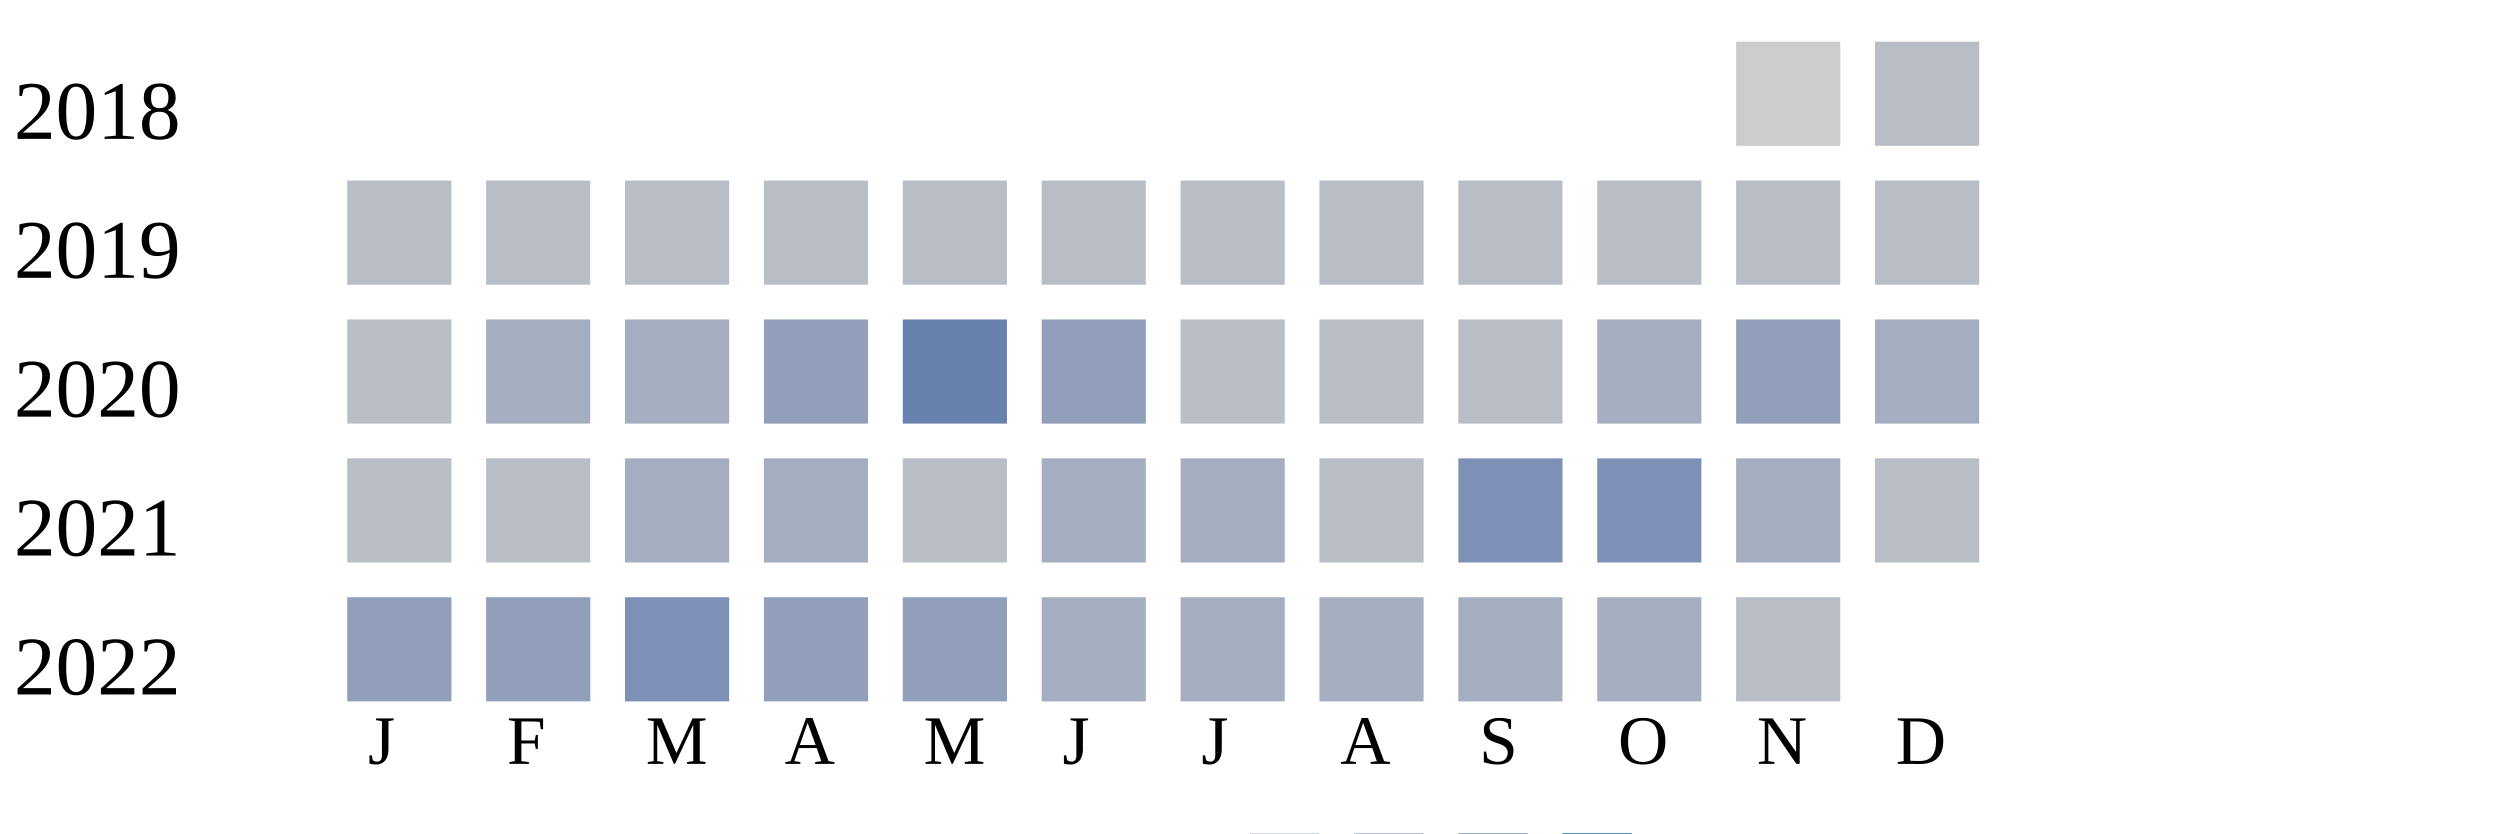
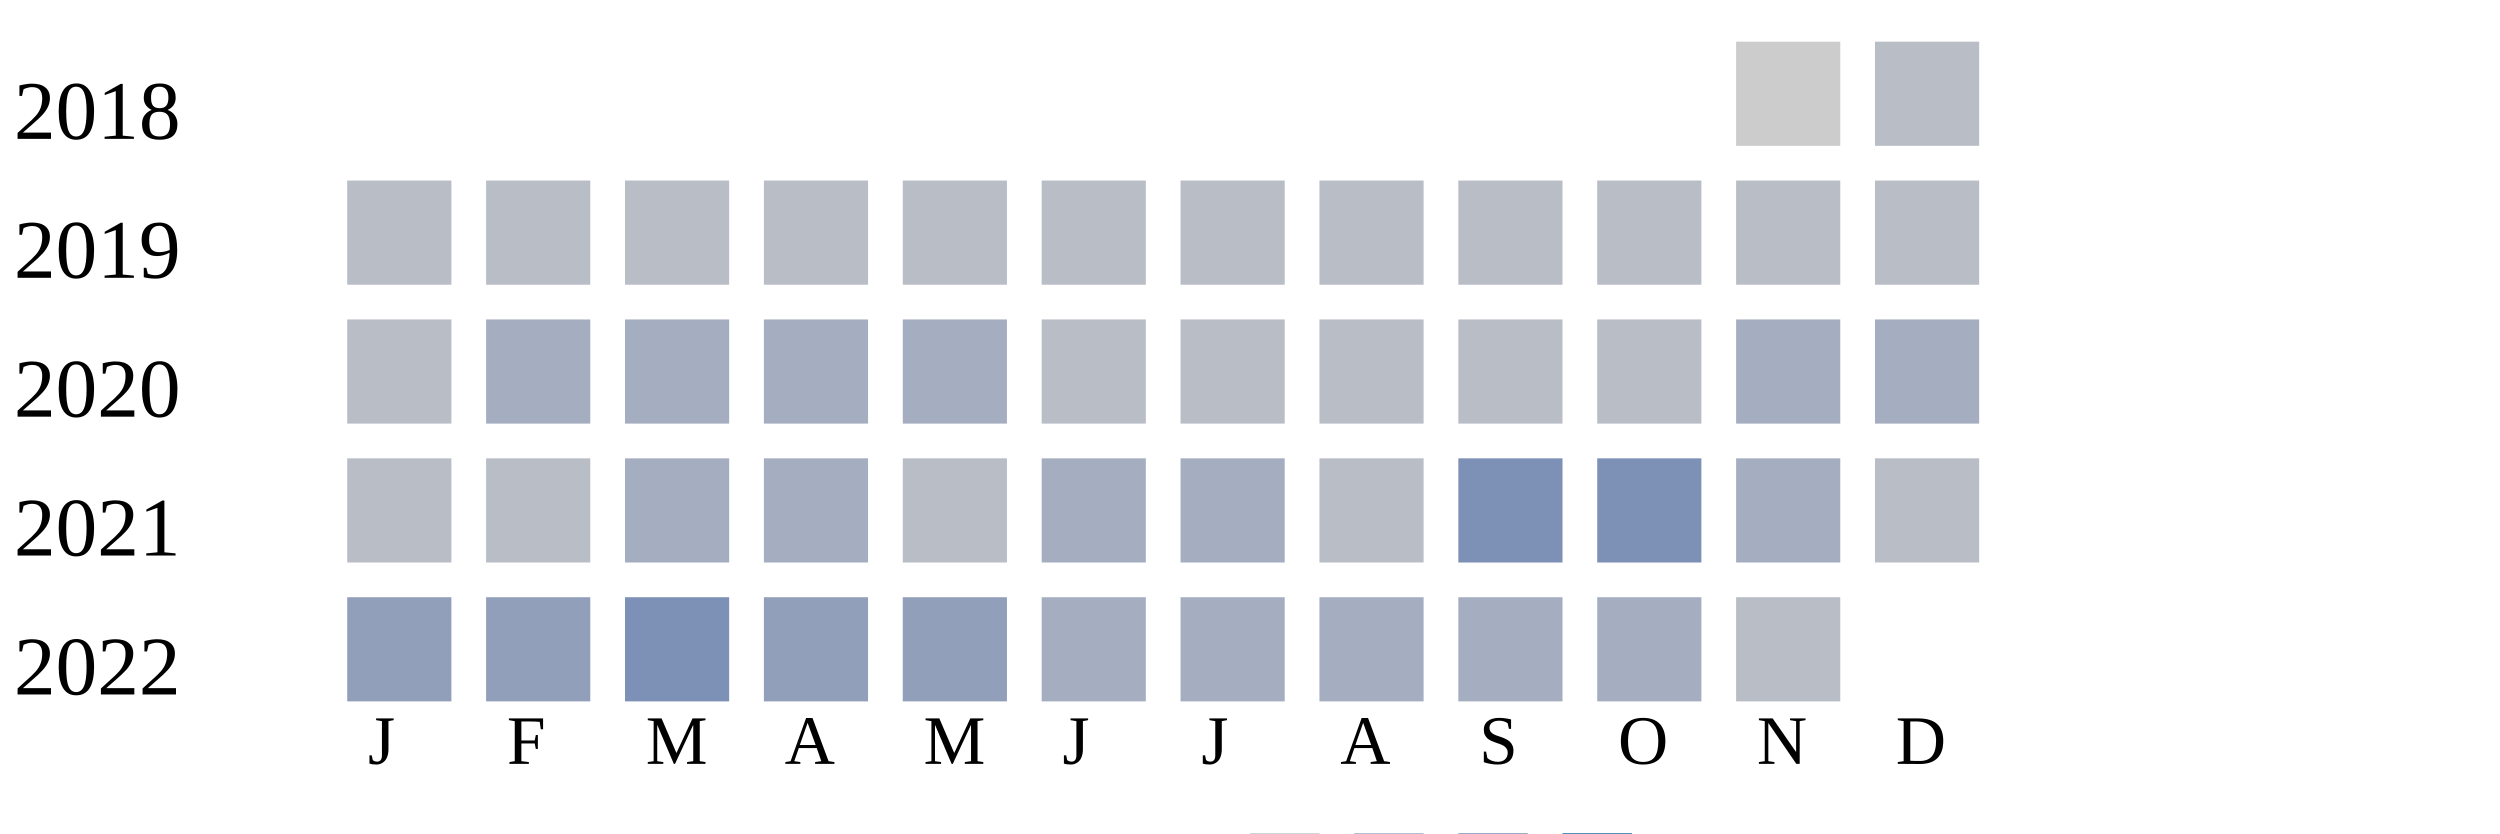
<svg xmlns="http://www.w3.org/2000/svg" width="360" height="120">
  <g transform="translate(0 0)">
    <text x="2" y="20">2018</text>
    <rect x="250" y="6" width="15" height="15" fill="#cccccc" />
    <rect x="270" y="6" width="15" height="15" fill="#b9bdc6" />
  </g>
  <g transform="translate(0 20)">
    <text x="2" y="20">2019</text>
    <rect x="50" y="6" width="15" height="15" fill="#b9bdc6" />
    <rect x="70" y="6" width="15" height="15" fill="#b9bdc6" />
    <rect x="90" y="6" width="15" height="15" fill="#b9bdc6" />
    <rect x="110" y="6" width="15" height="15" fill="#b9bdc6" />
    <rect x="130" y="6" width="15" height="15" fill="#b9bdc6" />
    <rect x="150" y="6" width="15" height="15" fill="#b9bdc6" />
    <rect x="170" y="6" width="15" height="15" fill="#b9bdc6" />
    <rect x="190" y="6" width="15" height="15" fill="#b9bdc6" />
    <rect x="210" y="6" width="15" height="15" fill="#b9bdc6" />
    <rect x="230" y="6" width="15" height="15" fill="#b9bdc6" />
    <rect x="250" y="6" width="15" height="15" fill="#b9bdc6" />
    <rect x="270" y="6" width="15" height="15" fill="#b9bdc6" />
  </g>
  <g transform="translate(0 40)">
    <text x="2" y="20">2020</text>
    <rect x="50" y="6" width="15" height="15" fill="#b9bdc6" />
    <rect x="70" y="6" width="15" height="15" fill="#a5aec0" />
    <rect x="90" y="6" width="15" height="15" fill="#a5aec0" />
-     <rect x="110" y="6" width="15" height="15" fill="#919fba" />
-     <rect x="130" y="6" width="15" height="15" fill="#6882ae" />
-     <rect x="150" y="6" width="15" height="15" fill="#919fba" />
+     <rect x="110" y="6" width="15" height="15" fill="#a5aec0" />
+     <rect x="130" y="6" width="15" height="15" fill="#a5aec0" />
+     <rect x="150" y="6" width="15" height="15" fill="#b9bdc6" />
    <rect x="170" y="6" width="15" height="15" fill="#b9bdc6" />
    <rect x="190" y="6" width="15" height="15" fill="#b9bdc6" />
    <rect x="210" y="6" width="15" height="15" fill="#b9bdc6" />
-     <rect x="230" y="6" width="15" height="15" fill="#a5aec0" />
-     <rect x="250" y="6" width="15" height="15" fill="#919fba" />
+     <rect x="230" y="6" width="15" height="15" fill="#b9bdc6" />
+     <rect x="250" y="6" width="15" height="15" fill="#a5aec0" />
    <rect x="270" y="6" width="15" height="15" fill="#a5aec0" />
  </g>
  <g transform="translate(0 60)">
    <text x="2" y="20">2021</text>
    <rect x="50" y="6" width="15" height="15" fill="#b9bdc6" />
    <rect x="70" y="6" width="15" height="15" fill="#b9bdc6" />
    <rect x="90" y="6" width="15" height="15" fill="#a5aec0" />
    <rect x="110" y="6" width="15" height="15" fill="#a5aec0" />
    <rect x="130" y="6" width="15" height="15" fill="#b9bdc6" />
    <rect x="150" y="6" width="15" height="15" fill="#a5aec0" />
    <rect x="170" y="6" width="15" height="15" fill="#a5aec0" />
    <rect x="190" y="6" width="15" height="15" fill="#b9bdc6" />
    <rect x="210" y="6" width="15" height="15" fill="#7d90b5" />
    <rect x="230" y="6" width="15" height="15" fill="#7d90b5" />
    <rect x="250" y="6" width="15" height="15" fill="#a5aec0" />
    <rect x="270" y="6" width="15" height="15" fill="#b9bdc6" />
  </g>
  <g transform="translate(0 80)">
    <text x="2" y="20">2022</text>
    <rect x="50" y="6" width="15" height="15" fill="#919fba" />
    <rect x="70" y="6" width="15" height="15" fill="#919fba" />
    <rect x="90" y="6" width="15" height="15" fill="#7d90b5" />
    <rect x="110" y="6" width="15" height="15" fill="#919fba" />
    <rect x="130" y="6" width="15" height="15" fill="#919fba" />
    <rect x="150" y="6" width="15" height="15" fill="#a5aec0" />
    <rect x="170" y="6" width="15" height="15" fill="#a5aec0" />
    <rect x="190" y="6" width="15" height="15" fill="#a5aec0" />
    <rect x="210" y="6" width="15" height="15" fill="#a5aec0" />
    <rect x="230" y="6" width="15" height="15" fill="#a5aec0" />
    <rect x="250" y="6" width="15" height="15" fill="#b9bdc6" />
  </g>
  <text style="font-size: 10px; text-align: center" x="53" y="110">J</text>
  <text style="font-size: 10px; text-align: center" x="73" y="110">F</text>
  <text style="font-size: 10px; text-align: center" x="93" y="110">M</text>
  <text style="font-size: 10px; text-align: center" x="113" y="110">A</text>
  <text style="font-size: 10px; text-align: center" x="133" y="110">M</text>
  <text style="font-size: 10px; text-align: center" x="153" y="110">J</text>
  <text style="font-size: 10px; text-align: center" x="173" y="110">J</text>
  <text style="font-size: 10px; text-align: center" x="193" y="110">A</text>
  <text style="font-size: 10px; text-align: center" x="213" y="110">S</text>
  <text style="font-size: 10px; text-align: center" x="233" y="110">O</text>
  <text style="font-size: 10px; text-align: center" x="253" y="110">N</text>
  <text style="font-size: 10px; text-align: center" x="273" y="110">D</text>
  <text style="font-size: 10px;" x="155" y="129">Less</text>
  <rect fill="#b9bdc6" width="10" height="10" x="180" y="120" />
  <rect fill="#919fba" width="10" height="10" x="195" y="120" />
  <rect fill="#6882ae" width="10" height="10" x="210" y="120" />
  <rect fill="#005a9c" width="10" height="10" x="225" y="120" />
  <text x="240" y="129" style="font-size: 10px;">More</text>
</svg>
